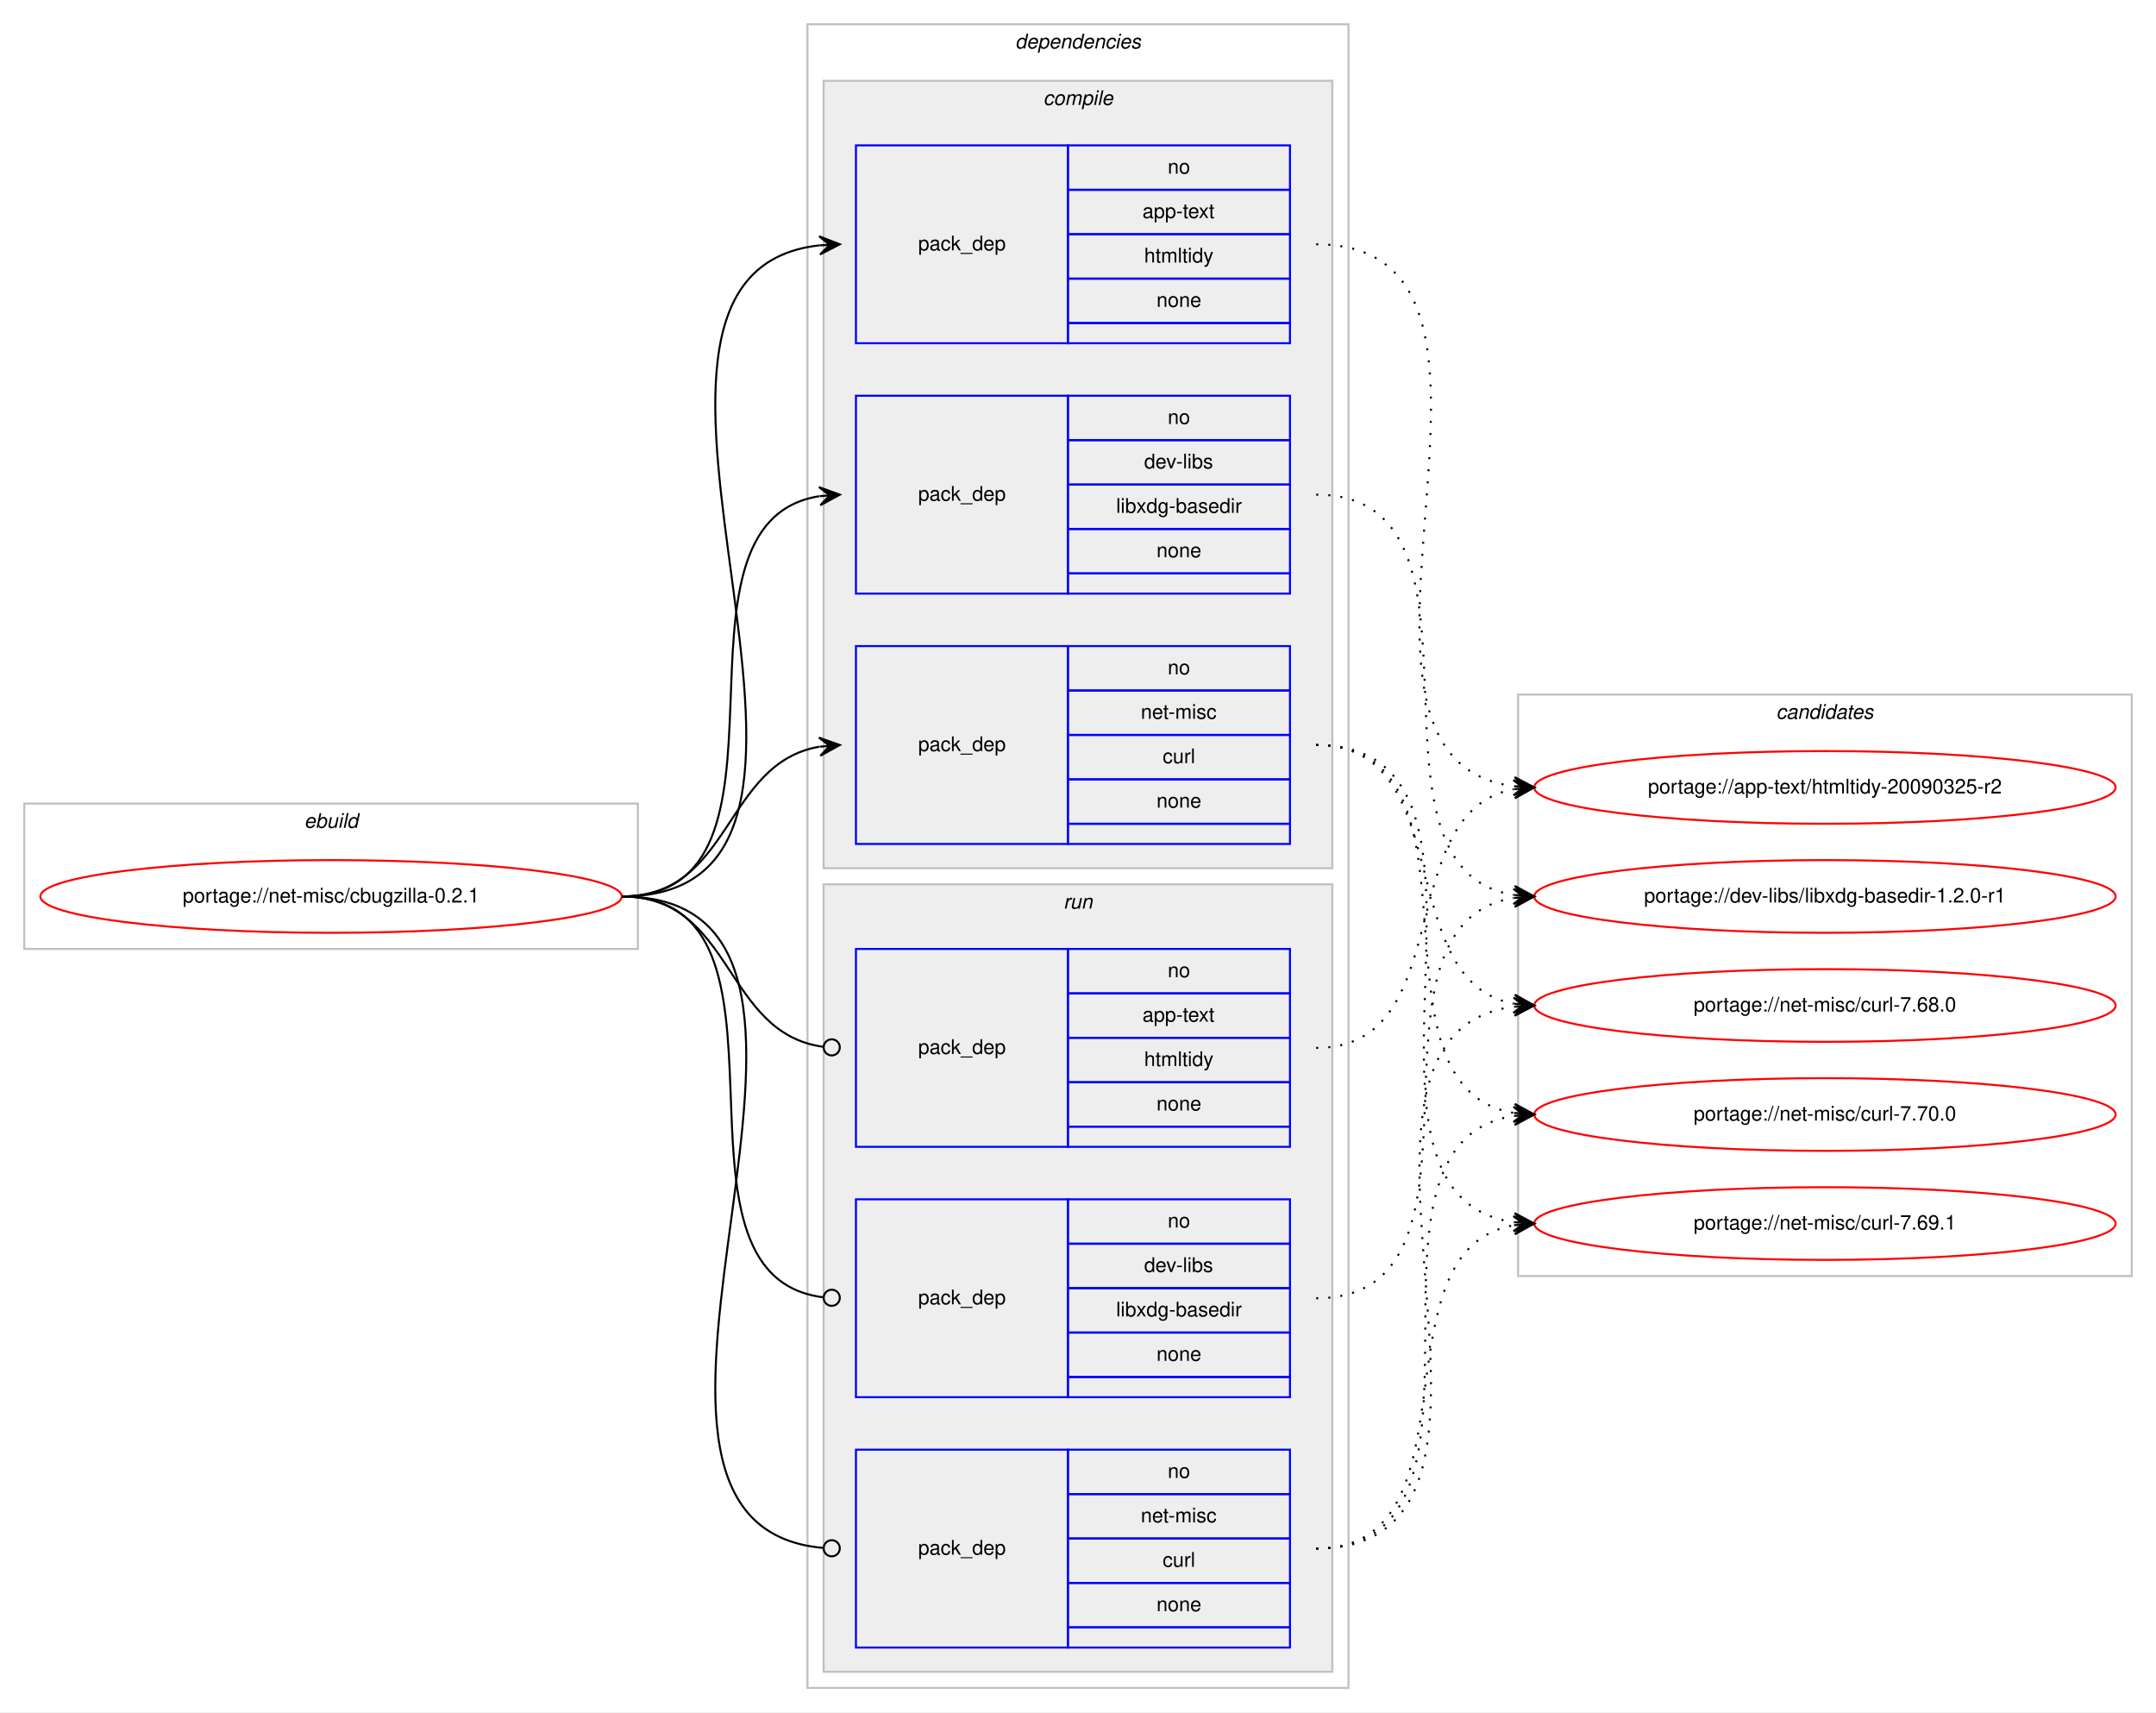
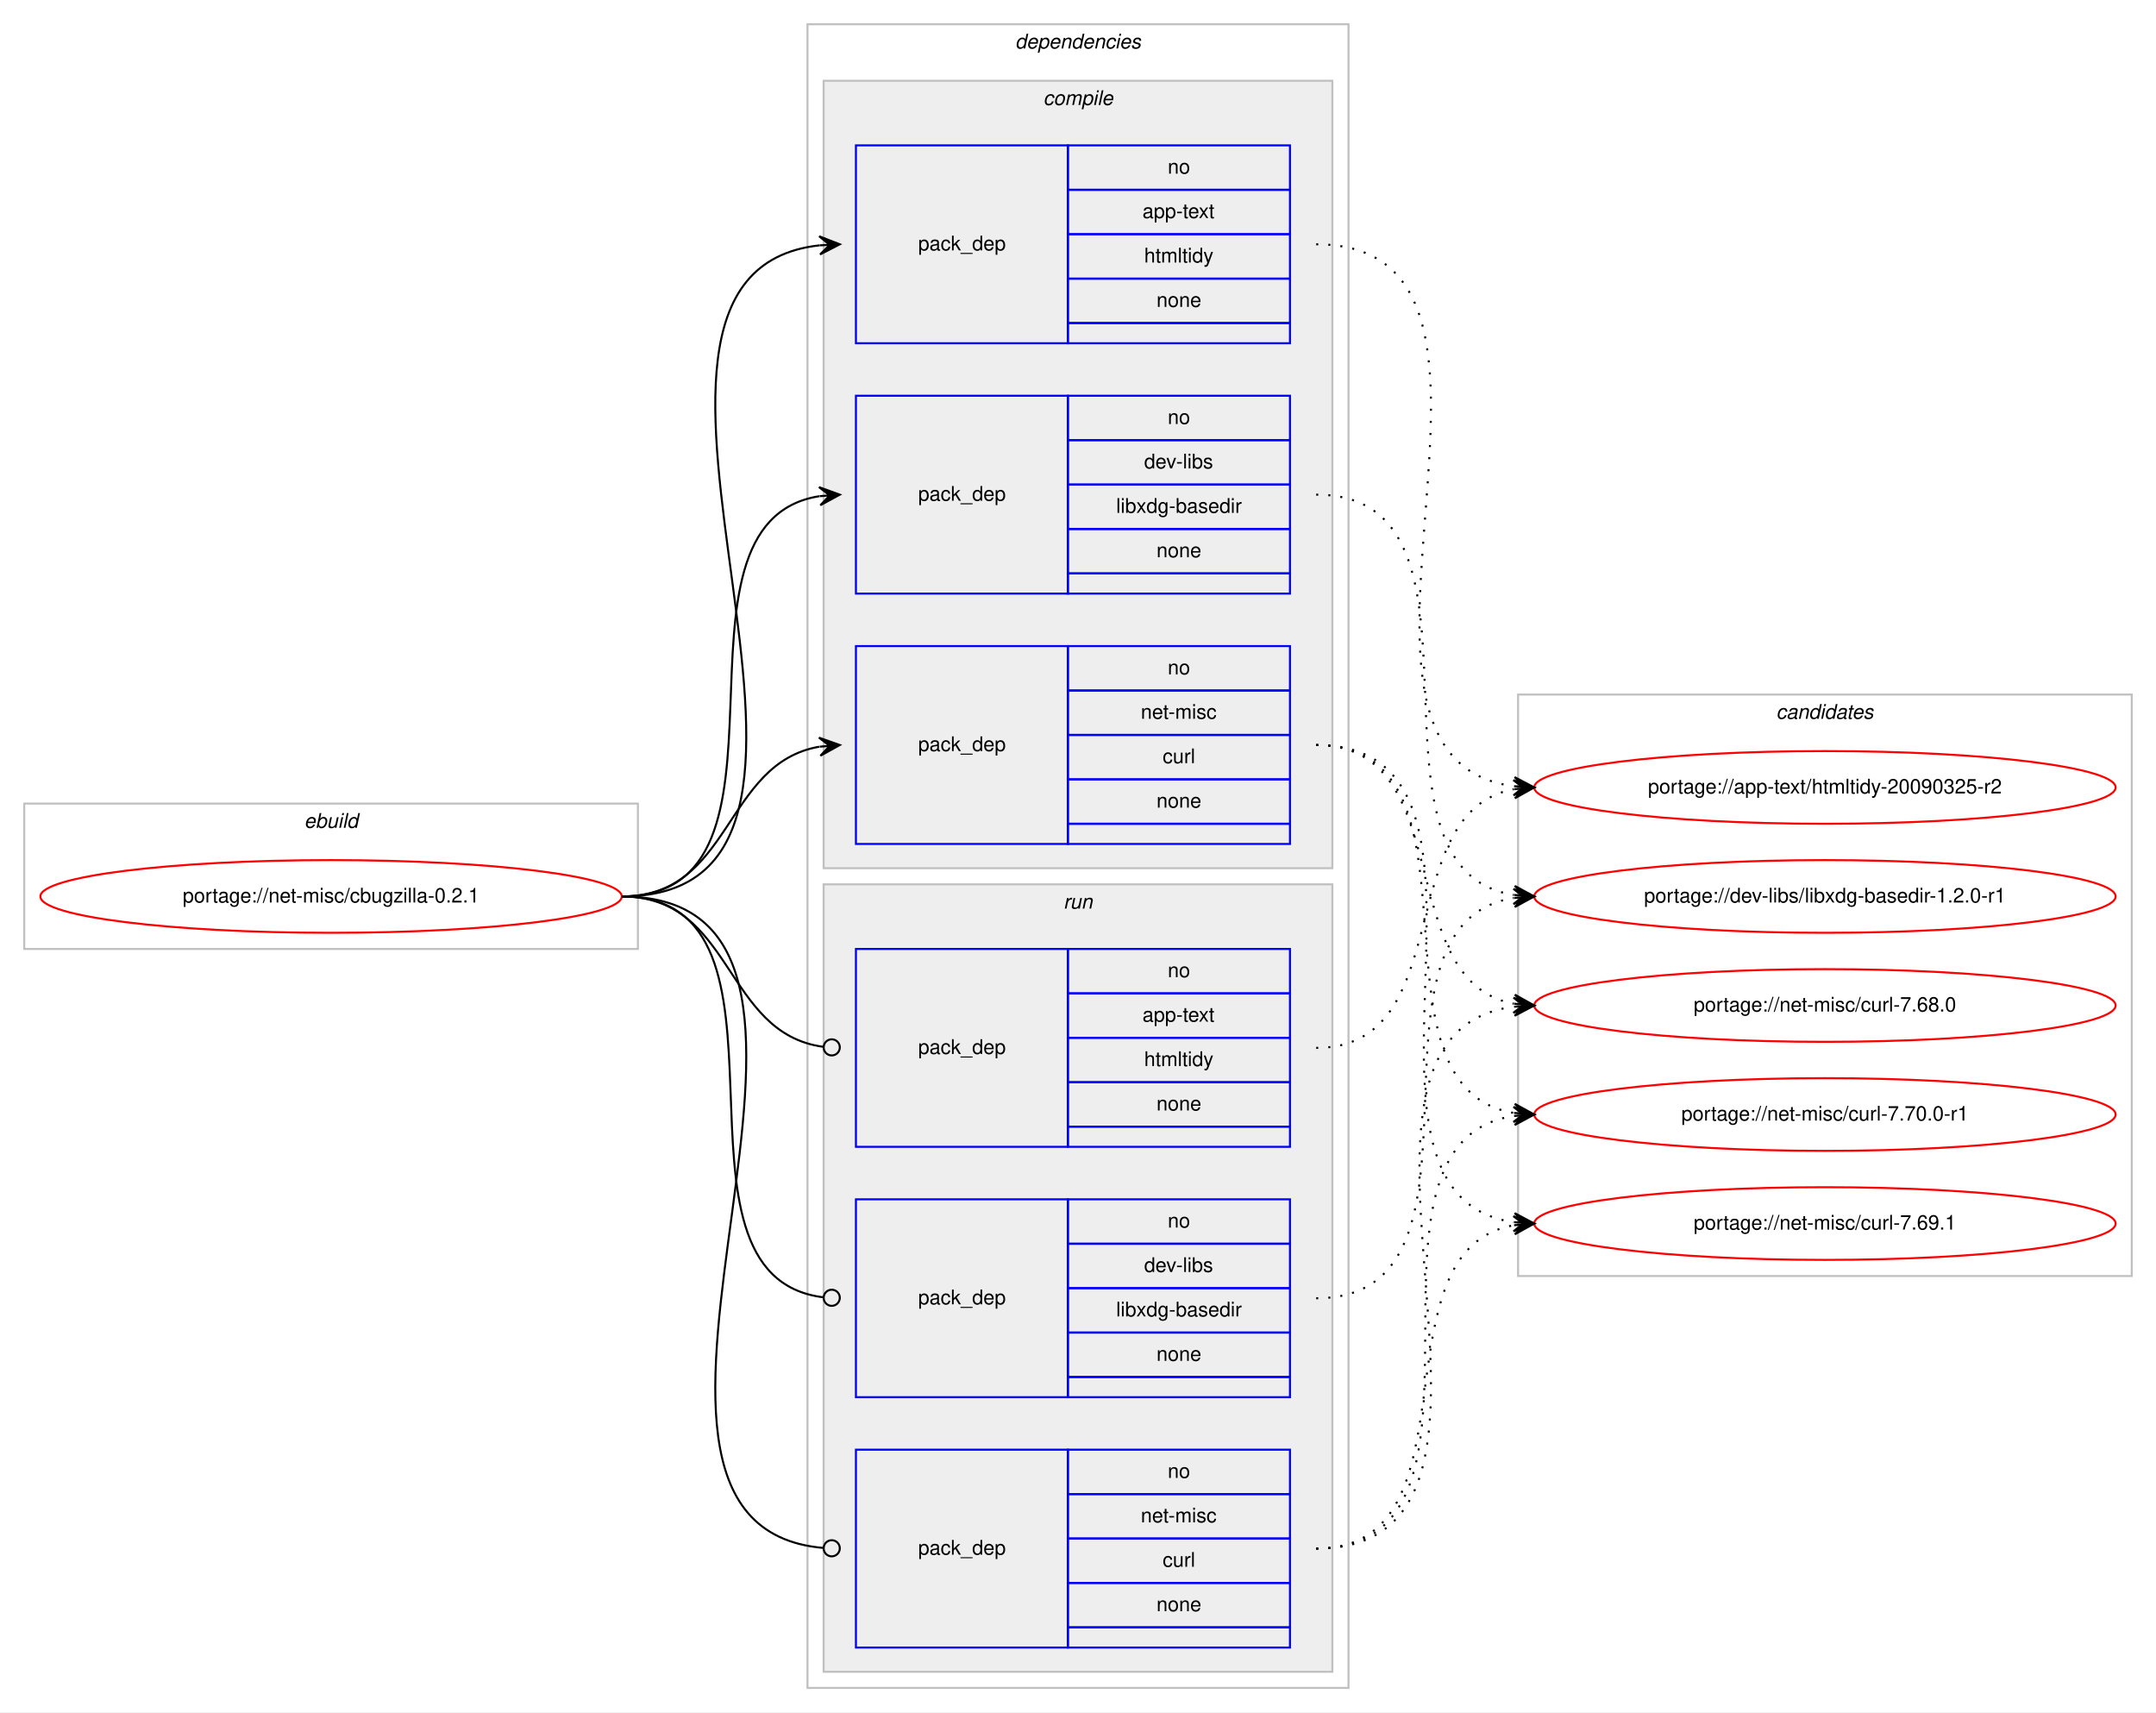
<svg xmlns="http://www.w3.org/2000/svg" xmlns:xlink="http://www.w3.org/1999/xlink" width="1068pt" height="848pt" viewBox="0.00 0.00 1068.00 848.00">
  <g id="graph0" class="graph" transform="scale(1 1) rotate(0) translate(4 844)">
    <polygon fill="#ffffff" stroke="transparent" points="-4,4 -4,-844 1064,-844 1064,4 -4,4" />
    <g id="clust1" class="cluster">
      <polygon fill="none" stroke="#c0c0c0" points="8,-374 8,-446 312,-446 312,-374 8,-374" />
      <text text-anchor="start" x="146.663" y="-434" font-family="Helvetica,sans-Serif" font-style="italic" font-size="10.00" fill="#000000">ebuild</text>
    </g>
    <g id="clust2" class="cluster">
      <polygon fill="none" stroke="#c0c0c0" points="396,-8 396,-832 664,-832 664,-8 396,-8" />
      <text text-anchor="start" x="498.875" y="-820" font-family="Helvetica,sans-Serif" font-style="italic" font-size="10.00" fill="#000000">dependencies</text>
    </g>
    <g id="clust3" class="cluster">
      <polygon fill="#eeeeee" stroke="#c0c0c0" points="404,-414 404,-804 656,-804 656,-414 404,-414" />
      <text text-anchor="start" x="512.778" y="-792" font-family="Helvetica,sans-Serif" font-style="italic" font-size="10.00" fill="#000000">compile</text>
    </g>
    <g id="clust8" class="cluster">
      <polygon fill="#eeeeee" stroke="#c0c0c0" points="404,-16 404,-406 656,-406 656,-16 404,-16" />
      <text text-anchor="start" x="522.777" y="-394" font-family="Helvetica,sans-Serif" font-style="italic" font-size="10.00" fill="#000000">run</text>
    </g>
    <g id="clust12" class="cluster">
      <polygon fill="none" stroke="#c0c0c0" points="748,-212 748,-500 1052,-500 1052,-212 748,-212" />
      <text text-anchor="start" x="875.824" y="-488" font-family="Helvetica,sans-Serif" font-style="italic" font-size="10.00" fill="#000000">candidates</text>
    </g>
    <g id="node1" class="node">
      <g id="a_node1">
        <a xlink:href="../net-misc/cbugzilla-0.2.1.svg" xlink:title="portage://net-misc/cbugzilla-0.2.1">
          <ellipse fill="none" stroke="#ff0000" cx="160" cy="-400" rx="144" ry="18" />
          <text text-anchor="middle" x="160" y="-397" font-family="Helvetica,sans-Serif" font-size="10.00" fill="#000000">portage://net-misc/cbugzilla-0.2.1</text>
        </a>
      </g>
    </g>
    <g id="node2" class="node">
      <polygon fill="none" stroke="#0000ff" points="420,-674 420,-772 525,-772 525,-674 420,-674" />
      <text text-anchor="start" x="450.823" y="-720" font-family="Helvetica,sans-Serif" font-size="10.00" fill="#000000">pack_dep</text>
      <polygon fill="none" stroke="#0000ff" points="525,-750 525,-772 635,-772 635,-750 525,-750" />
      <text text-anchor="start" x="574.441" y="-758" font-family="Helvetica,sans-Serif" font-size="10.00" fill="#000000">no</text>
      <polygon fill="none" stroke="#0000ff" points="525,-728 525,-750 635,-750 635,-728 525,-728" />
      <text text-anchor="start" x="561.938" y="-736" font-family="Helvetica,sans-Serif" font-size="10.00" fill="#000000">app-text</text>
      <polygon fill="none" stroke="#0000ff" points="525,-706 525,-728 635,-728 635,-706 525,-706" />
      <text text-anchor="start" x="562.779" y="-714" font-family="Helvetica,sans-Serif" font-size="10.00" fill="#000000">htmltidy</text>
      <polygon fill="none" stroke="#0000ff" points="525,-684 525,-706 635,-706 635,-684 525,-684" />
      <text text-anchor="start" x="568.882" y="-692" font-family="Helvetica,sans-Serif" font-size="10.00" fill="#000000">none</text>
      <polygon fill="none" stroke="#0000ff" points="525,-674 525,-684 635,-684 635,-674 525,-674" />
    </g>
    <g id="edge1" class="edge">
      <path fill="none" stroke="#000000" d="M304,-400C451.82,-400 269.57,-708.037 401.918,-722.476" />
      <polygon fill="#000000" stroke="#000000" points="412,-723 401.78,-726.975 407.007,-722.74 402.014,-722.481 402.014,-722.481 402.014,-722.481 407.007,-722.74 402.247,-717.987 412,-723 412,-723" />
    </g>
    <g id="node3" class="node">
      <polygon fill="none" stroke="#0000ff" points="420,-550 420,-648 525,-648 525,-550 420,-550" />
      <text text-anchor="start" x="450.823" y="-596" font-family="Helvetica,sans-Serif" font-size="10.00" fill="#000000">pack_dep</text>
      <polygon fill="none" stroke="#0000ff" points="525,-626 525,-648 635,-648 635,-626 525,-626" />
      <text text-anchor="start" x="574.441" y="-634" font-family="Helvetica,sans-Serif" font-size="10.00" fill="#000000">no</text>
      <polygon fill="none" stroke="#0000ff" points="525,-604 525,-626 635,-626 635,-604 525,-604" />
      <text text-anchor="start" x="562.778" y="-612" font-family="Helvetica,sans-Serif" font-size="10.00" fill="#000000">dev-libs</text>
      <polygon fill="none" stroke="#0000ff" points="525,-582 525,-604 635,-604 635,-582 525,-582" />
      <text text-anchor="start" x="548.886" y="-590" font-family="Helvetica,sans-Serif" font-size="10.00" fill="#000000">libxdg-basedir</text>
      <polygon fill="none" stroke="#0000ff" points="525,-560 525,-582 635,-582 635,-560 525,-560" />
      <text text-anchor="start" x="568.882" y="-568" font-family="Helvetica,sans-Serif" font-size="10.00" fill="#000000">none</text>
      <polygon fill="none" stroke="#0000ff" points="525,-550 525,-560 635,-560 635,-550 525,-550" />
    </g>
    <g id="edge2" class="edge">
      <path fill="none" stroke="#000000" d="M304,-400C400.994,-400 317.856,-584.879 401.833,-598.239" />
      <polygon fill="#000000" stroke="#000000" points="412,-599 401.692,-602.741 407.014,-598.627 402.028,-598.254 402.028,-598.254 402.028,-598.254 407.014,-598.627 402.364,-593.766 412,-599 412,-599" />
    </g>
    <g id="node4" class="node">
      <polygon fill="none" stroke="#0000ff" points="420,-426 420,-524 525,-524 525,-426 420,-426" />
      <text text-anchor="start" x="450.823" y="-472" font-family="Helvetica,sans-Serif" font-size="10.00" fill="#000000">pack_dep</text>
      <polygon fill="none" stroke="#0000ff" points="525,-502 525,-524 635,-524 635,-502 525,-502" />
      <text text-anchor="start" x="574.441" y="-510" font-family="Helvetica,sans-Serif" font-size="10.00" fill="#000000">no</text>
      <polygon fill="none" stroke="#0000ff" points="525,-480 525,-502 635,-502 635,-480 525,-480" />
      <text text-anchor="start" x="561.113" y="-488" font-family="Helvetica,sans-Serif" font-size="10.00" fill="#000000">net-misc</text>
      <polygon fill="none" stroke="#0000ff" points="525,-458 525,-480 635,-480 635,-458 525,-458" />
      <text text-anchor="start" x="571.947" y="-466" font-family="Helvetica,sans-Serif" font-size="10.00" fill="#000000">curl</text>
      <polygon fill="none" stroke="#0000ff" points="525,-436 525,-458 635,-458 635,-436 525,-436" />
      <text text-anchor="start" x="568.882" y="-444" font-family="Helvetica,sans-Serif" font-size="10.00" fill="#000000">none</text>
      <polygon fill="none" stroke="#0000ff" points="525,-426 525,-436 635,-436 635,-426 525,-426" />
    </g>
    <g id="edge3" class="edge">
      <path fill="none" stroke="#000000" d="M304,-400C358.786,-400 354.408,-465.918 401.799,-474.158" />
      <polygon fill="#000000" stroke="#000000" points="412,-475 401.664,-478.662 407.017,-474.589 402.034,-474.177 402.034,-474.177 402.034,-474.177 407.017,-474.589 402.404,-469.692 412,-475 412,-475" />
    </g>
    <g id="node5" class="node">
      <polygon fill="none" stroke="#0000ff" points="420,-276 420,-374 525,-374 525,-276 420,-276" />
      <text text-anchor="start" x="450.823" y="-322" font-family="Helvetica,sans-Serif" font-size="10.00" fill="#000000">pack_dep</text>
      <polygon fill="none" stroke="#0000ff" points="525,-352 525,-374 635,-374 635,-352 525,-352" />
      <text text-anchor="start" x="574.441" y="-360" font-family="Helvetica,sans-Serif" font-size="10.00" fill="#000000">no</text>
      <polygon fill="none" stroke="#0000ff" points="525,-330 525,-352 635,-352 635,-330 525,-330" />
      <text text-anchor="start" x="561.938" y="-338" font-family="Helvetica,sans-Serif" font-size="10.00" fill="#000000">app-text</text>
      <polygon fill="none" stroke="#0000ff" points="525,-308 525,-330 635,-330 635,-308 525,-308" />
      <text text-anchor="start" x="562.779" y="-316" font-family="Helvetica,sans-Serif" font-size="10.00" fill="#000000">htmltidy</text>
      <polygon fill="none" stroke="#0000ff" points="525,-286 525,-308 635,-308 635,-286 525,-286" />
      <text text-anchor="start" x="568.882" y="-294" font-family="Helvetica,sans-Serif" font-size="10.00" fill="#000000">none</text>
      <polygon fill="none" stroke="#0000ff" points="525,-276 525,-286 635,-286 635,-276 525,-276" />
    </g>
    <g id="edge4" class="edge">
      <path fill="none" stroke="#000000" d="M304,-400C359.586,-400 354.267,-332.145 403.905,-325.519" />
      <ellipse fill="none" stroke="#000000" cx="408.008" cy="-325.256" rx="4" ry="4" />
    </g>
    <g id="node6" class="node">
      <polygon fill="none" stroke="#0000ff" points="420,-152 420,-250 525,-250 525,-152 420,-152" />
      <text text-anchor="start" x="450.823" y="-198" font-family="Helvetica,sans-Serif" font-size="10.00" fill="#000000">pack_dep</text>
      <polygon fill="none" stroke="#0000ff" points="525,-228 525,-250 635,-250 635,-228 525,-228" />
      <text text-anchor="start" x="574.441" y="-236" font-family="Helvetica,sans-Serif" font-size="10.00" fill="#000000">no</text>
      <polygon fill="none" stroke="#0000ff" points="525,-206 525,-228 635,-228 635,-206 525,-206" />
      <text text-anchor="start" x="562.778" y="-214" font-family="Helvetica,sans-Serif" font-size="10.00" fill="#000000">dev-libs</text>
      <polygon fill="none" stroke="#0000ff" points="525,-184 525,-206 635,-206 635,-184 525,-184" />
      <text text-anchor="start" x="548.886" y="-192" font-family="Helvetica,sans-Serif" font-size="10.00" fill="#000000">libxdg-basedir</text>
      <polygon fill="none" stroke="#0000ff" points="525,-162 525,-184 635,-184 635,-162 525,-162" />
      <text text-anchor="start" x="568.882" y="-170" font-family="Helvetica,sans-Serif" font-size="10.00" fill="#000000">none</text>
      <polygon fill="none" stroke="#0000ff" points="525,-152 525,-162 635,-162 635,-152 525,-152" />
    </g>
    <g id="edge5" class="edge">
      <path fill="none" stroke="#000000" d="M304,-400C401.78,-400 316.497,-212.112 403.908,-201.47" />
      <ellipse fill="none" stroke="#000000" cx="408.007" cy="-201.232" rx="4" ry="4" />
    </g>
    <g id="node7" class="node">
      <polygon fill="none" stroke="#0000ff" points="420,-28 420,-126 525,-126 525,-28 420,-28" />
      <text text-anchor="start" x="450.823" y="-74" font-family="Helvetica,sans-Serif" font-size="10.00" fill="#000000">pack_dep</text>
      <polygon fill="none" stroke="#0000ff" points="525,-104 525,-126 635,-126 635,-104 525,-104" />
      <text text-anchor="start" x="574.441" y="-112" font-family="Helvetica,sans-Serif" font-size="10.00" fill="#000000">no</text>
      <polygon fill="none" stroke="#0000ff" points="525,-82 525,-104 635,-104 635,-82 525,-82" />
      <text text-anchor="start" x="561.113" y="-90" font-family="Helvetica,sans-Serif" font-size="10.00" fill="#000000">net-misc</text>
      <polygon fill="none" stroke="#0000ff" points="525,-60 525,-82 635,-82 635,-60 525,-60" />
      <text text-anchor="start" x="571.947" y="-68" font-family="Helvetica,sans-Serif" font-size="10.00" fill="#000000">curl</text>
      <polygon fill="none" stroke="#0000ff" points="525,-38 525,-60 635,-60 635,-38 525,-38" />
      <text text-anchor="start" x="568.882" y="-46" font-family="Helvetica,sans-Serif" font-size="10.00" fill="#000000">none</text>
      <polygon fill="none" stroke="#0000ff" points="525,-28 525,-38 635,-38 635,-28 525,-28" />
    </g>
    <g id="edge6" class="edge">
      <path fill="none" stroke="#000000" d="M304,-400C452.559,-400 267.74,-88.875 403.927,-77.329" />
      <ellipse fill="none" stroke="#000000" cx="408.003" cy="-77.163" rx="4" ry="4" />
    </g>
    <g id="node8" class="node">
      <g id="a_node8">
        <a xlink:href="../app-text/htmltidy-20090325-r2.svg" xlink:title="portage://app-text/htmltidy-20090325-r2">
          <ellipse fill="none" stroke="#ff0000" cx="900" cy="-454" rx="144" ry="18" />
          <text text-anchor="middle" x="900" y="-451" font-family="Helvetica,sans-Serif" font-size="10.00" fill="#000000">portage://app-text/htmltidy-20090325-r2</text>
        </a>
      </g>
    </g>
    <g id="edge7" class="edge">
      <path fill="none" stroke="#000000" stroke-dasharray="1,5" d="M648,-723C773.183,-723 635.422,-469.021 745.712,-454.635" />
      <polygon fill="#000000" stroke="#000000" points="756,-454 746.296,-459.108 751.01,-454.308 746.019,-454.616 746.019,-454.616 746.019,-454.616 751.01,-454.308 745.742,-450.125 756,-454 756,-454" />
    </g>
    <g id="node9" class="node">
      <g id="a_node9">
        <a xlink:href="../dev-libs/libxdg-basedir-1.2.0-r1.svg" xlink:title="portage://dev-libs/libxdg-basedir-1.2.0-r1">
          <ellipse fill="none" stroke="#ff0000" cx="900" cy="-400" rx="144" ry="18" />
          <text text-anchor="middle" x="900" y="-397" font-family="Helvetica,sans-Serif" font-size="10.00" fill="#000000">portage://dev-libs/libxdg-basedir-1.2.0-r1</text>
        </a>
      </g>
    </g>
    <g id="edge8" class="edge">
      <path fill="none" stroke="#000000" stroke-dasharray="1,5" d="M648,-599C744.994,-599 661.856,-414.121 745.833,-400.761" />
      <polygon fill="#000000" stroke="#000000" points="756,-400 746.364,-405.234 751.014,-400.373 746.028,-400.746 746.028,-400.746 746.028,-400.746 751.014,-400.373 745.692,-396.259 756,-400 756,-400" />
    </g>
    <g id="node10" class="node">
      <g id="a_node10">
-         <a xlink:href="../net-misc/curl-7.70.0.svg" xlink:title="portage://net-misc/curl-7.70.0">
+         <a xlink:href="../net-misc/curl-7.70.0-r1.svg" xlink:title="portage://net-misc/curl-7.70.0-r1">
          <ellipse fill="none" stroke="#ff0000" cx="900" cy="-292" rx="144" ry="18" />
-           <text text-anchor="middle" x="900" y="-289" font-family="Helvetica,sans-Serif" font-size="10.00" fill="#000000">portage://net-misc/curl-7.70.0</text>
+           <text text-anchor="middle" x="900" y="-289" font-family="Helvetica,sans-Serif" font-size="10.00" fill="#000000">portage://net-misc/curl-7.70.0-r1</text>
        </a>
      </g>
    </g>
    <g id="edge9" class="edge">
      <path fill="none" stroke="#000000" stroke-dasharray="1,5" d="M648,-475C738.752,-475 667.61,-306.018 745.714,-292.816" />
      <polygon fill="#000000" stroke="#000000" points="756,-292 746.387,-297.277 751.016,-292.395 746.031,-292.791 746.031,-292.791 746.031,-292.791 751.016,-292.395 745.675,-288.305 756,-292 756,-292" />
    </g>
    <g id="node11" class="node">
      <g id="a_node11">
        <a xlink:href="../net-misc/curl-7.69.1.svg" xlink:title="portage://net-misc/curl-7.69.1">
          <ellipse fill="none" stroke="#ff0000" cx="900" cy="-238" rx="144" ry="18" />
          <text text-anchor="middle" x="900" y="-235" font-family="Helvetica,sans-Serif" font-size="10.00" fill="#000000">portage://net-misc/curl-7.69.1</text>
        </a>
      </g>
    </g>
    <g id="edge10" class="edge">
      <path fill="none" stroke="#000000" stroke-dasharray="1,5" d="M648,-475C760.137,-475 647.731,-252.581 745.834,-238.68" />
      <polygon fill="#000000" stroke="#000000" points="756,-238 746.323,-243.157 751.011,-238.334 746.022,-238.667 746.022,-238.667 746.022,-238.667 751.011,-238.334 745.722,-234.177 756,-238 756,-238" />
    </g>
    <g id="node12" class="node">
      <g id="a_node12">
        <a xlink:href="../net-misc/curl-7.68.0.svg" xlink:title="portage://net-misc/curl-7.68.0">
          <ellipse fill="none" stroke="#ff0000" cx="900" cy="-346" rx="144" ry="18" />
          <text text-anchor="middle" x="900" y="-343" font-family="Helvetica,sans-Serif" font-size="10.00" fill="#000000">portage://net-misc/curl-7.68.0</text>
        </a>
      </g>
    </g>
    <g id="edge11" class="edge">
      <path fill="none" stroke="#000000" stroke-dasharray="1,5" d="M648,-475C719.123,-475 685.006,-358.29 745.852,-346.893" />
      <polygon fill="#000000" stroke="#000000" points="756,-346 746.433,-351.359 751.019,-346.438 746.038,-346.876 746.038,-346.876 746.038,-346.876 751.019,-346.438 745.644,-342.394 756,-346 756,-346" />
    </g>
    <g id="edge12" class="edge">
      <path fill="none" stroke="#000000" stroke-dasharray="1,5" d="M648,-325C719.123,-325 685.006,-441.71 745.852,-453.107" />
      <polygon fill="#000000" stroke="#000000" points="756,-454 745.644,-457.606 751.019,-453.562 746.038,-453.124 746.038,-453.124 746.038,-453.124 751.019,-453.562 746.433,-448.641 756,-454 756,-454" />
    </g>
    <g id="edge13" class="edge">
      <path fill="none" stroke="#000000" stroke-dasharray="1,5" d="M648,-201C744.994,-201 661.856,-385.879 745.833,-399.239" />
      <polygon fill="#000000" stroke="#000000" points="756,-400 745.692,-403.741 751.014,-399.627 746.028,-399.254 746.028,-399.254 746.028,-399.254 751.014,-399.627 746.364,-394.766 756,-400 756,-400" />
    </g>
    <g id="edge14" class="edge">
      <path fill="none" stroke="#000000" stroke-dasharray="1,5" d="M648,-77C751.279,-77 656.054,-277.554 745.764,-291.264" />
      <polygon fill="#000000" stroke="#000000" points="756,-292 745.703,-295.771 751.013,-291.641 746.026,-291.282 746.026,-291.282 746.026,-291.282 751.013,-291.641 746.349,-286.794 756,-292 756,-292" />
    </g>
    <g id="edge15" class="edge">
      <path fill="none" stroke="#000000" stroke-dasharray="1,5" d="M648,-77C730.461,-77 675.087,-224.461 745.703,-237.134" />
      <polygon fill="#000000" stroke="#000000" points="756,-238 745.658,-241.646 751.018,-237.581 746.035,-237.162 746.035,-237.162 746.035,-237.162 751.018,-237.581 746.412,-232.678 756,-238 756,-238" />
    </g>
    <g id="edge16" class="edge">
      <path fill="none" stroke="#000000" stroke-dasharray="1,5" d="M648,-77C773.183,-77 635.422,-330.979 745.712,-345.365" />
      <polygon fill="#000000" stroke="#000000" points="756,-346 745.742,-349.875 751.01,-345.692 746.019,-345.384 746.019,-345.384 746.019,-345.384 751.01,-345.692 746.296,-340.892 756,-346 756,-346" />
    </g>
  </g>
</svg>
